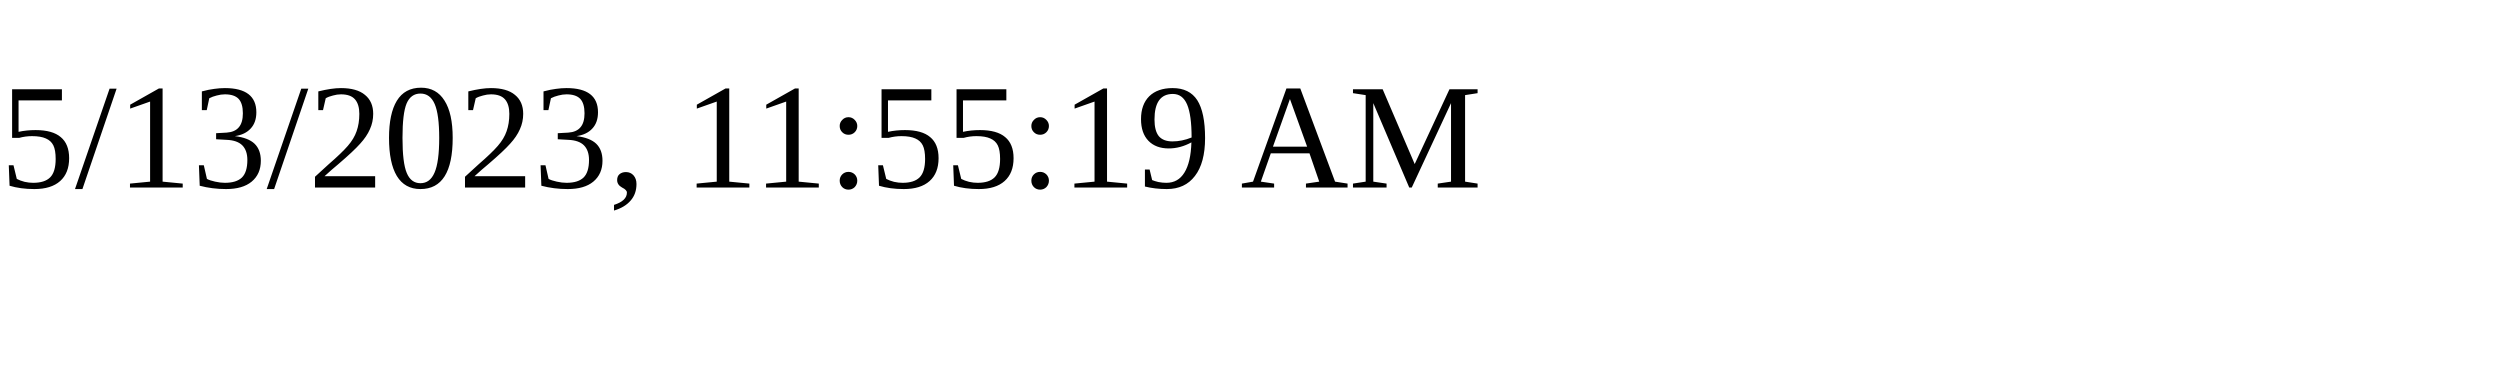
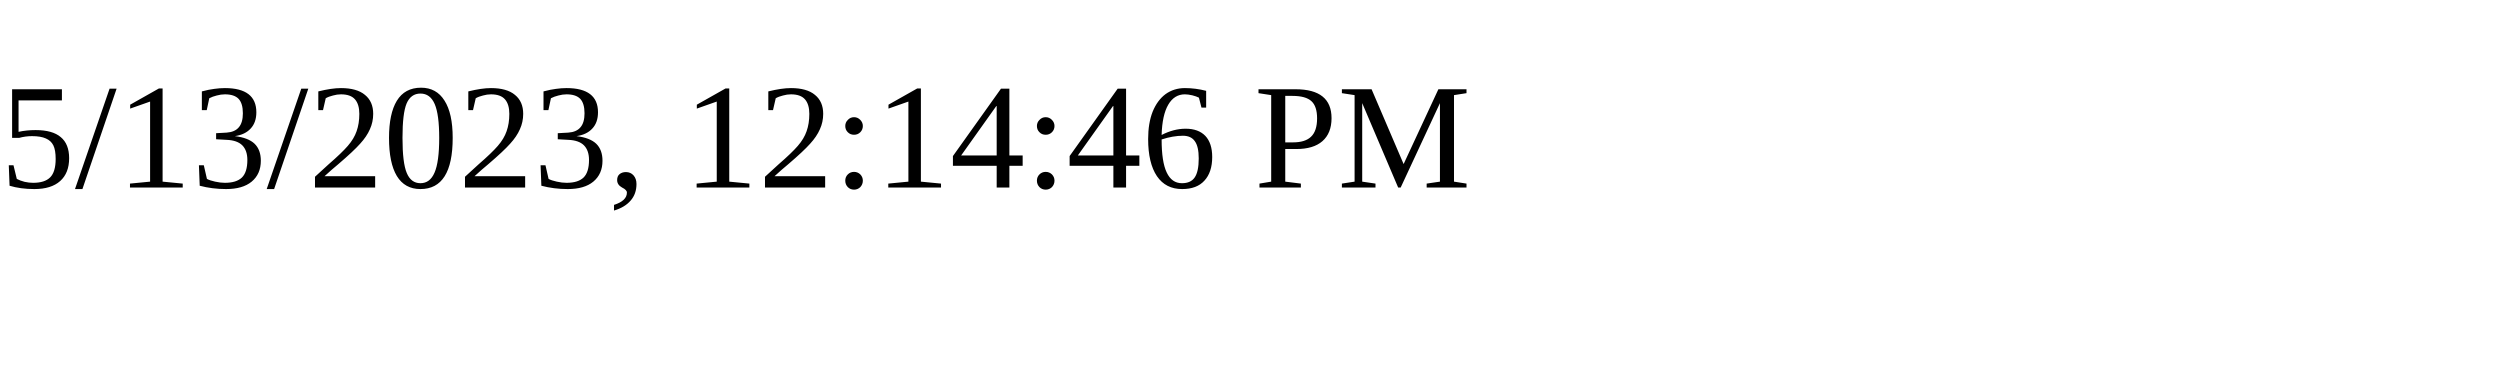
<svg xmlns="http://www.w3.org/2000/svg" height="30" width="200">
-   <text x="0" y="15">5/13/2023, 11:55:19 AM</text>
+   <text x="0" y="15">5/13/2023, 12:14:46 PM</text>
</svg>
